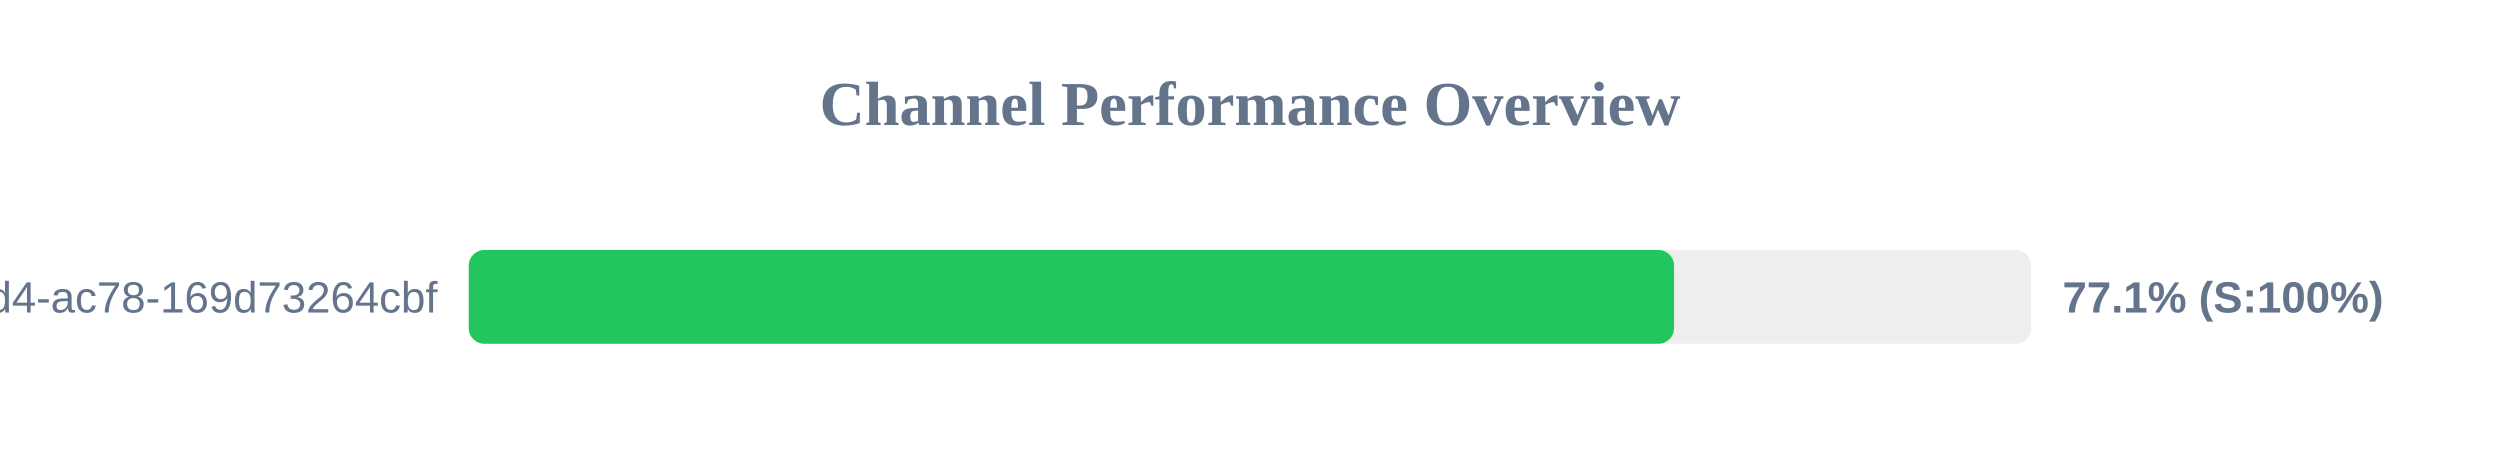
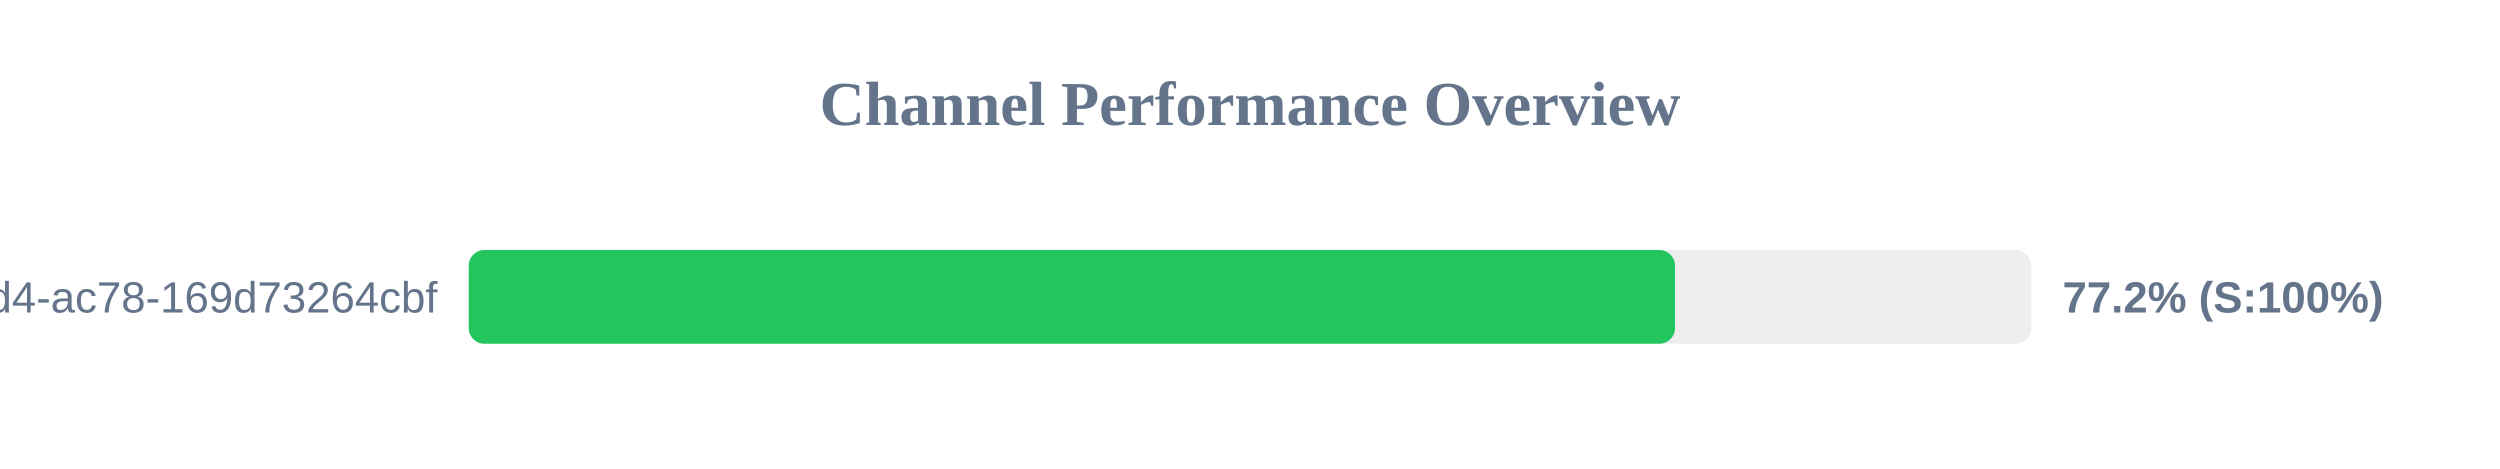
<svg xmlns="http://www.w3.org/2000/svg" width="800" height="150" version="1.1">
  <style>
        .row { font: 14px Arial; fill: #64748b; }
        .score { font: bold 14px Arial; fill: #64748b; }
    </style>
  <text x="400" y="40" text-anchor="middle" font-size="20px" font-weight="bold" fill="#64748b">Channel Performance Overview</text>
  <rect x="150" y="80" width="500" height="30" fill="#eee" rx="5" />
-   <rect x="150" y="80" width="385.7" height="30" fill="#22c55e" rx="5" />
+   <rect x="150" y="80" width="386.0" height="30" fill="#22c55e" rx="5" />
  <text x="140" y="100" text-anchor="end" class="row">?uuid=48c2c901-72e6-46d4-ac78-169d73264cbf</text>
-   <text x="660" y="100" text-anchor="start" class="score">77.1% (S:100%)</text>
+   <text x="660" y="100" text-anchor="start" class="score">77.2% (S:100%)</text>
</svg>
